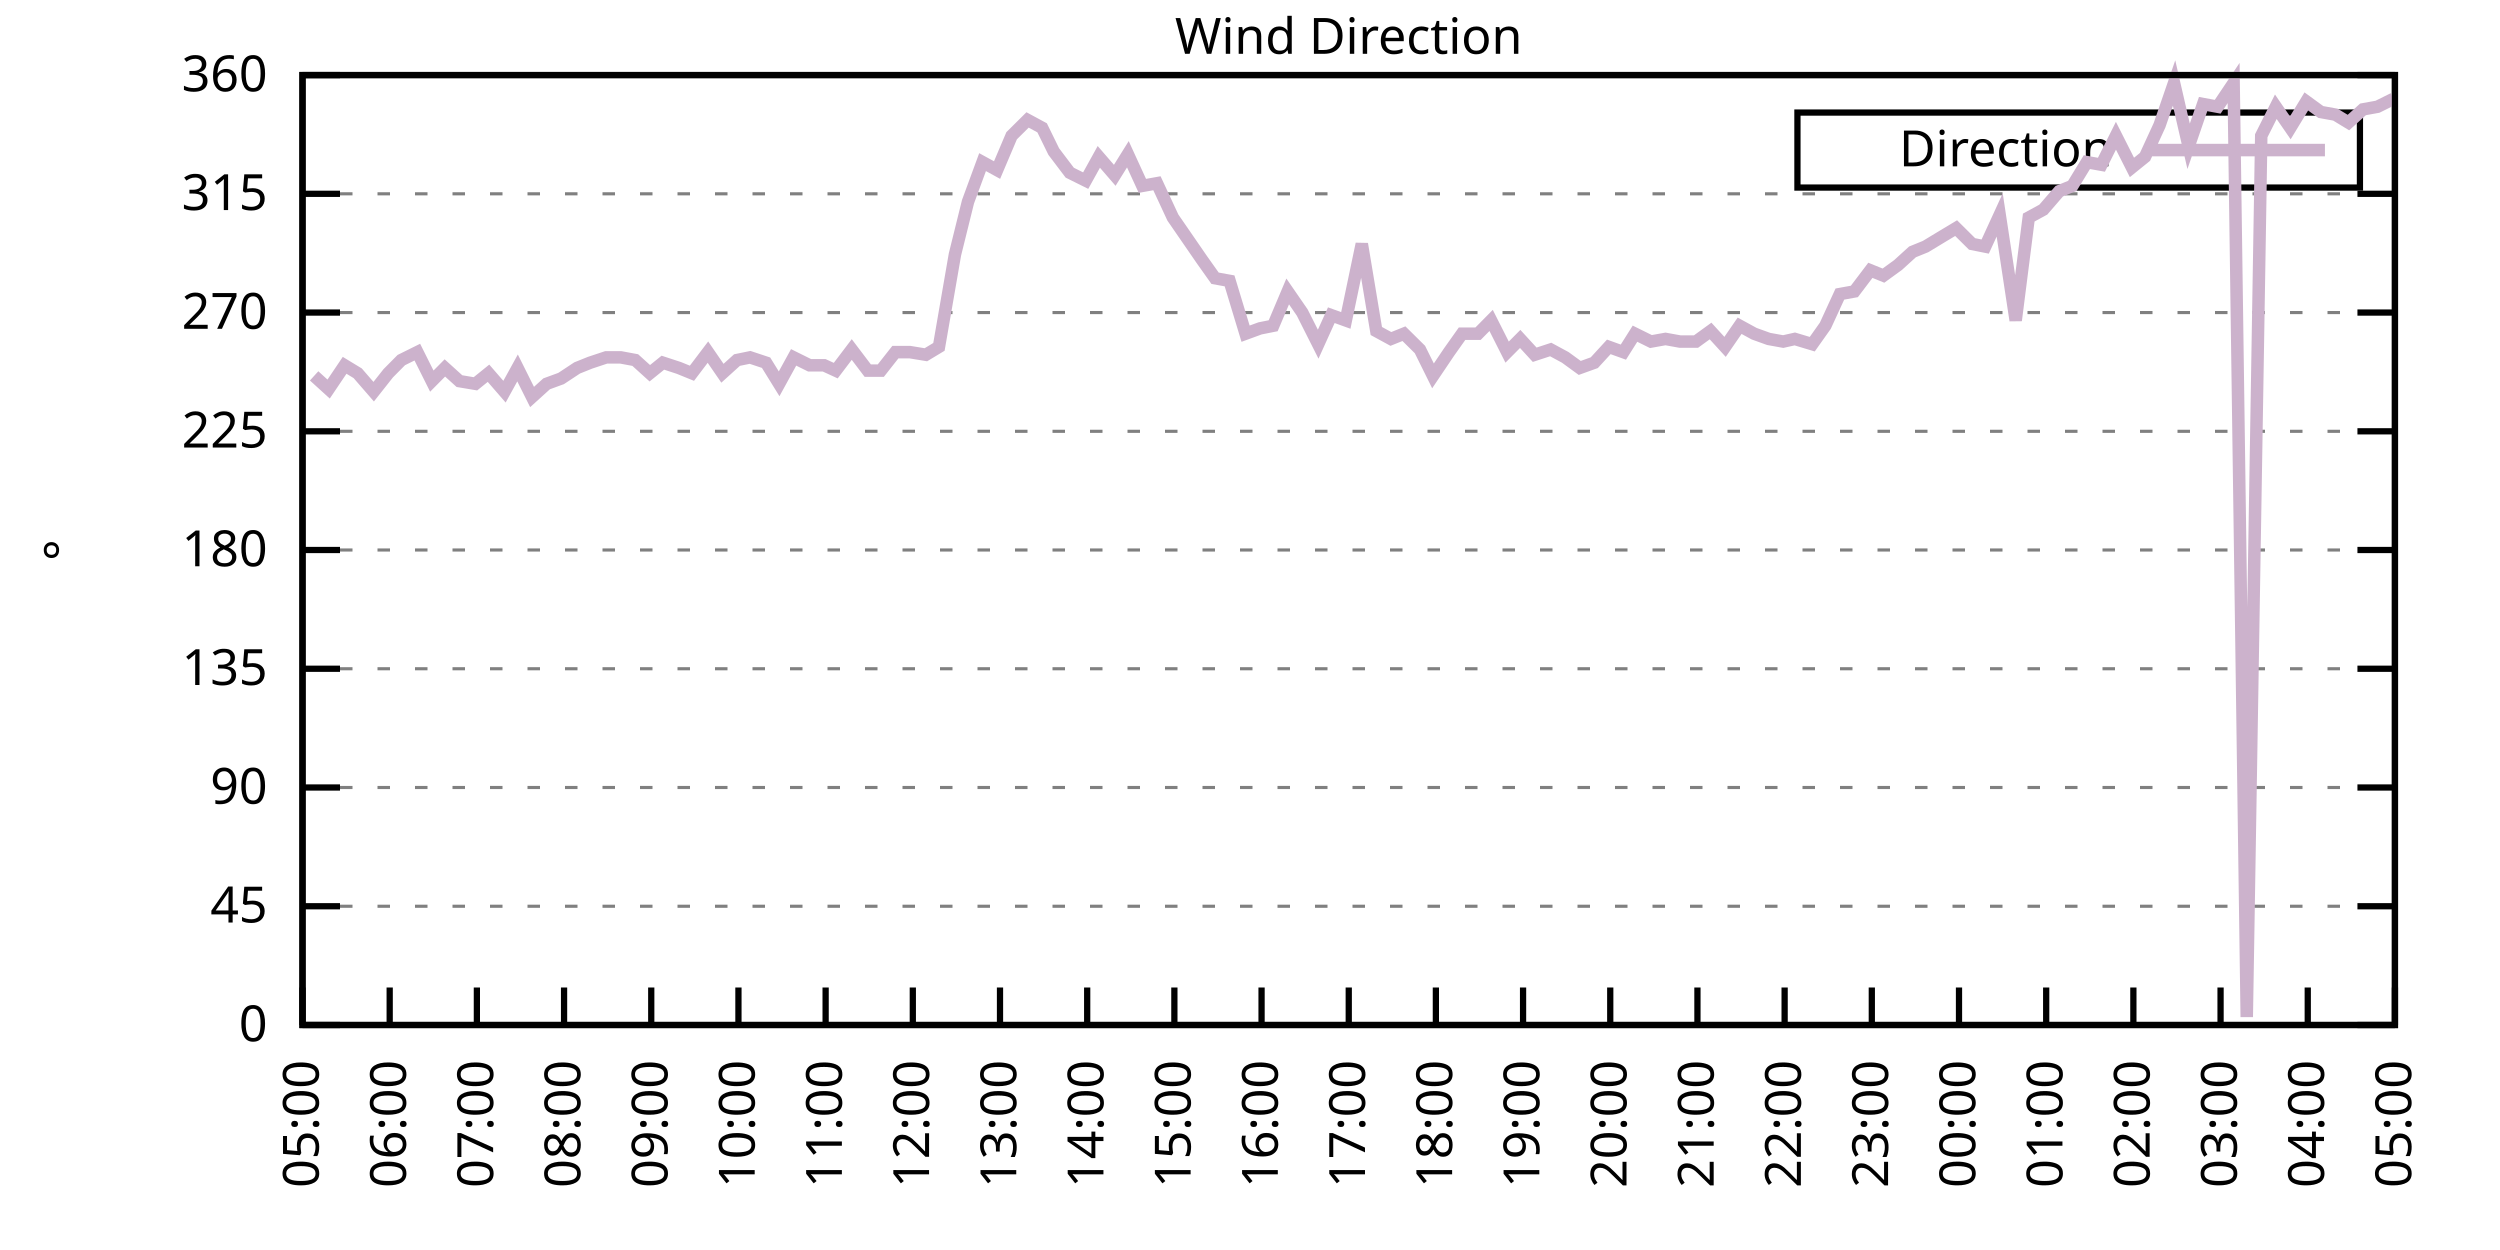
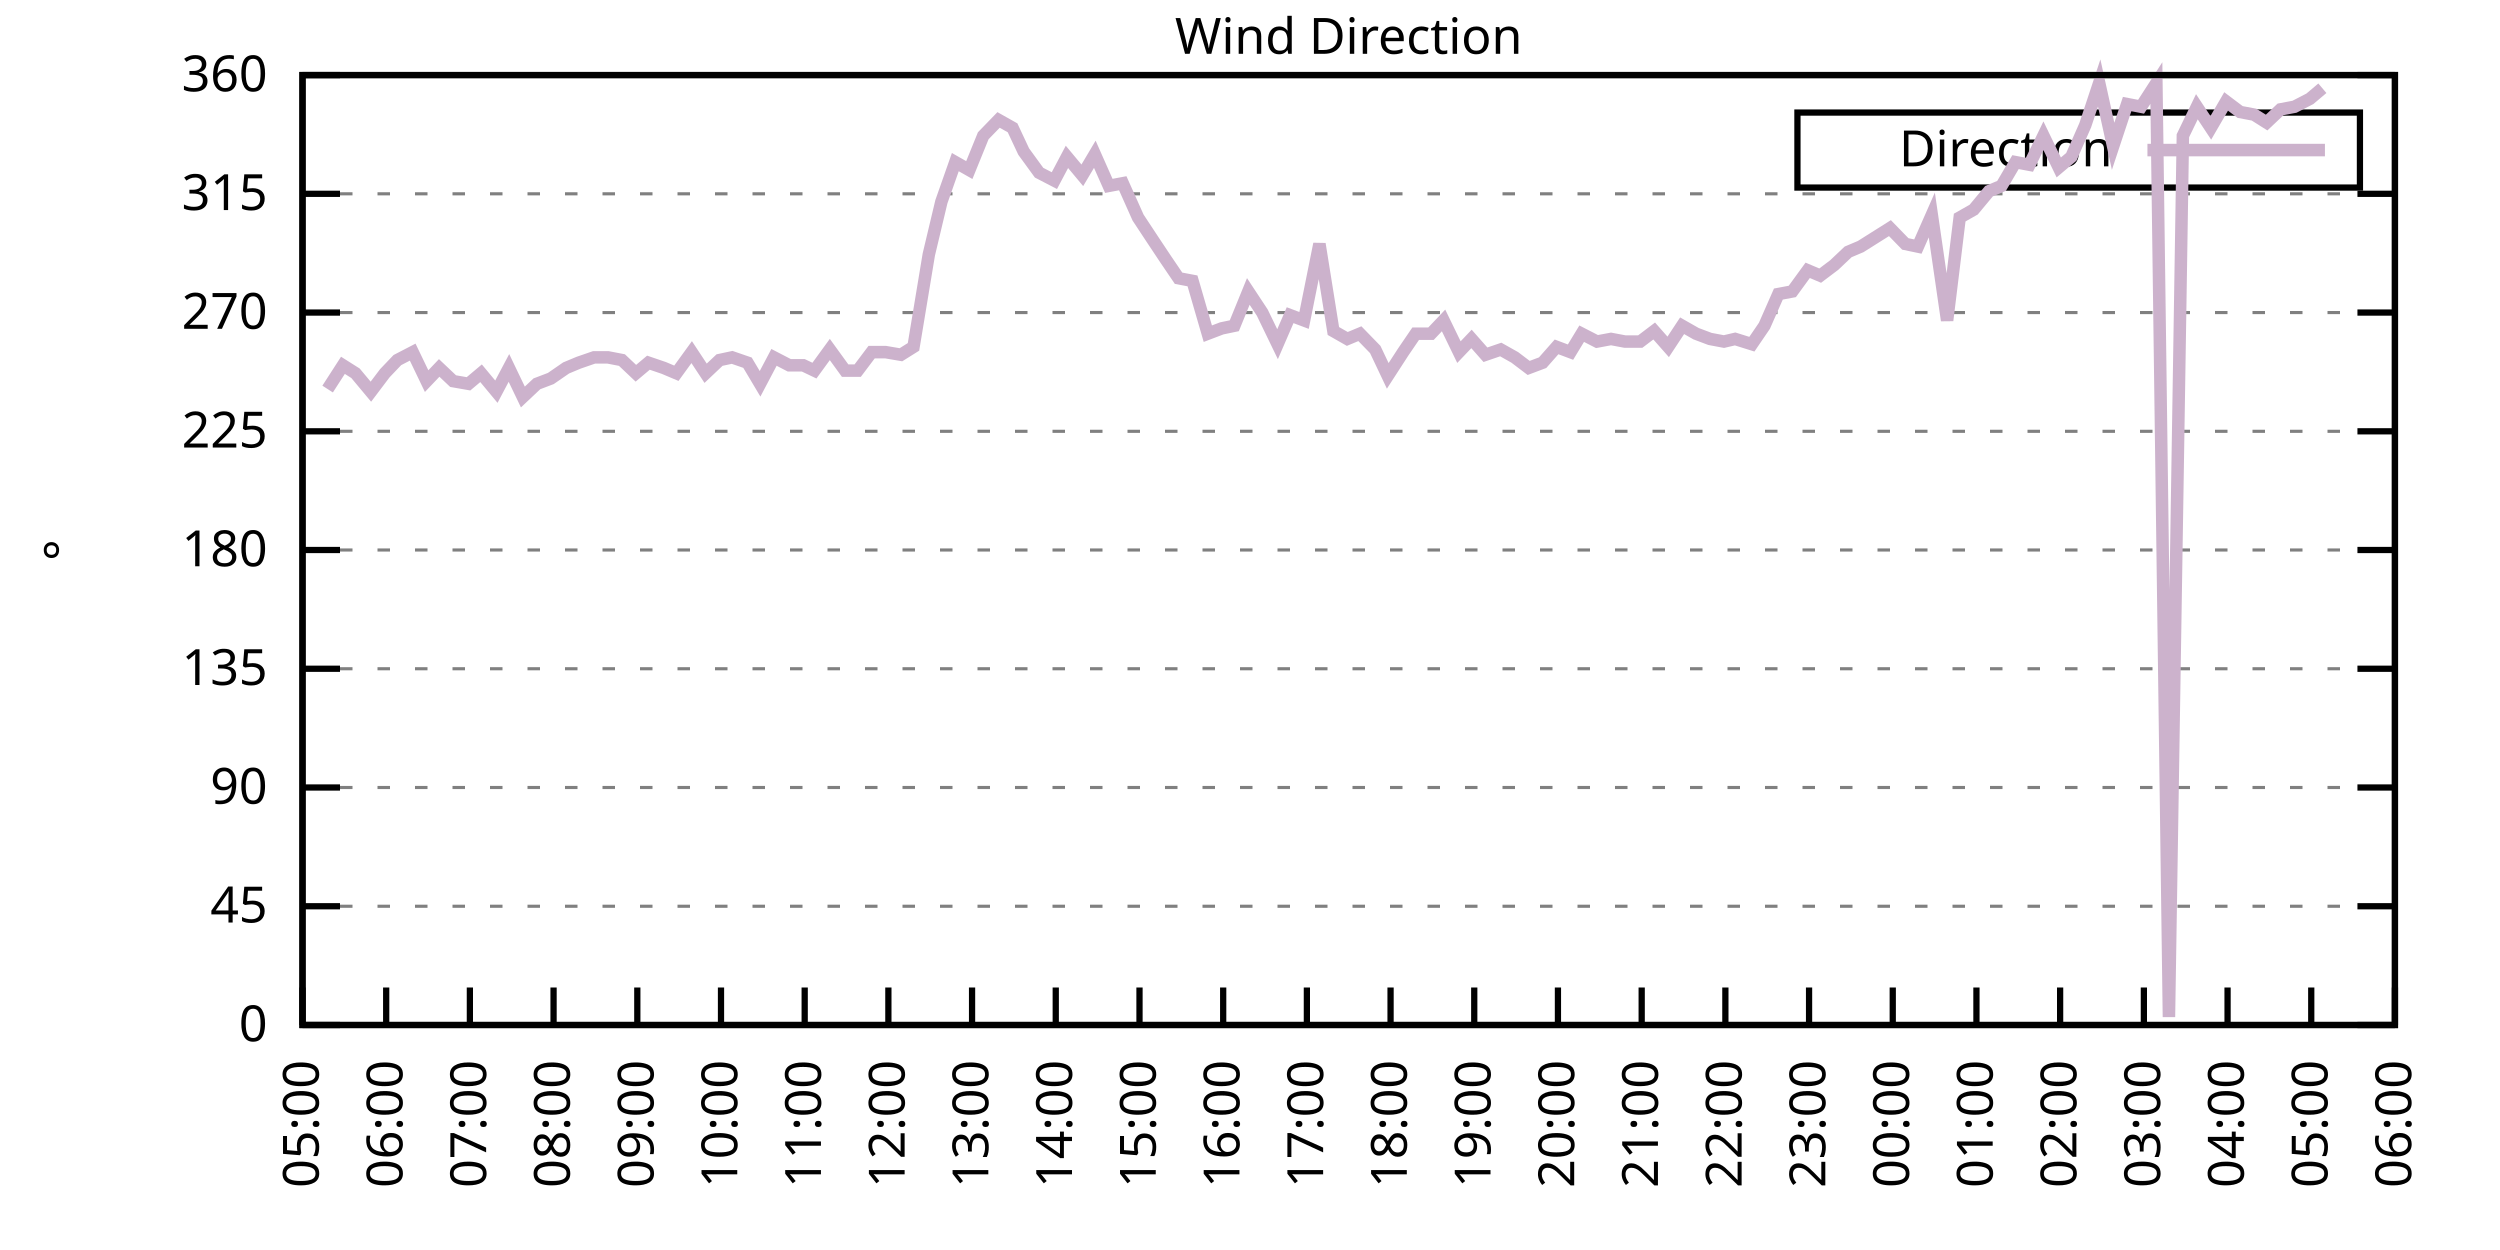
<svg xmlns="http://www.w3.org/2000/svg" xmlns:xlink="http://www.w3.org/1999/xlink" width="400" height="200" viewBox="0 0 400 200">
  <g id="gnuplot_canvas">
    <rect x="0" y="0" width="400" height="200" fill="none" />
    <defs>
      <circle id="gpDot" r="0.5" stroke-width="0.5" stroke="currentColor" />
      <path id="gpPt0" stroke-width="0.333" stroke="currentColor" d="M-1,0 h2 M0,-1 v2" />
      <path id="gpPt1" stroke-width="0.333" stroke="currentColor" d="M-1,-1 L1,1 M1,-1 L-1,1" />
      <path id="gpPt2" stroke-width="0.333" stroke="currentColor" d="M-1,0 L1,0 M0,-1 L0,1 M-1,-1 L1,1 M-1,1 L1,-1" />
      <rect id="gpPt3" stroke-width="0.333" stroke="currentColor" x="-1" y="-1" width="2" height="2" />
      <rect id="gpPt4" stroke-width="0.333" stroke="currentColor" fill="currentColor" x="-1" y="-1" width="2" height="2" />
      <circle id="gpPt5" stroke-width="0.333" stroke="currentColor" cx="0" cy="0" r="1" />
      <use xlink:href="#gpPt5" id="gpPt6" fill="currentColor" stroke="none" />
      <path id="gpPt7" stroke-width="0.333" stroke="currentColor" d="M0,-1.33 L-1.33,0.67 L1.33,0.67 z" />
      <use xlink:href="#gpPt7" id="gpPt8" fill="currentColor" stroke="none" />
      <use xlink:href="#gpPt7" id="gpPt9" stroke="currentColor" transform="rotate(180)" />
      <use xlink:href="#gpPt9" id="gpPt10" fill="currentColor" stroke="none" />
      <use xlink:href="#gpPt3" id="gpPt11" stroke="currentColor" transform="rotate(45)" />
      <use xlink:href="#gpPt11" id="gpPt12" fill="currentColor" stroke="none" />
      <path id="gpPt13" stroke-width="0.333" stroke="currentColor" d="M0,1.330 L1.265,0.411 L0.782,-1.067 L-0.782,-1.076 L-1.265,0.411 z" />
      <use xlink:href="#gpPt13" id="gpPt14" fill="currentColor" stroke="none" />
      <filter id="textbox" filterUnits="objectBoundingBox" x="0" y="0" height="1" width="1">
        <feFlood flood-color="white" flood-opacity="1" result="bgnd" />
        <feComposite in="SourceGraphic" in2="bgnd" operator="atop" />
      </filter>
      <filter id="greybox" filterUnits="objectBoundingBox" x="0" y="0" height="1" width="1">
        <feFlood flood-color="lightgrey" flood-opacity="1" result="grey" />
        <feComposite in="SourceGraphic" in2="grey" operator="atop" />
      </filter>
    </defs>
    <g fill="none" color="white" stroke="currentColor" stroke-width="1.00" stroke-linecap="butt" stroke-linejoin="miter">
</g>
    <g fill="none" color="black" stroke="currentColor" stroke-width="1.00" stroke-linecap="butt" stroke-linejoin="miter">
      <g stroke="none" shape-rendering="crispEdges">
        <polygon fill="rgb(255, 255, 255)" points="48.40,164.00 383.18,164.00 383.18,12.02 48.40,12.02 " />
      </g>
    </g>
    <g fill="none" color="black" stroke="currentColor" stroke-width="1.00" stroke-linecap="butt" stroke-linejoin="miter">
</g>
    <g fill="none" color="black" stroke="black" stroke-width="0.50" stroke-linecap="butt" stroke-linejoin="miter">
</g>
    <g fill="none" color="gray" stroke="currentColor" stroke-width="0.50" stroke-linecap="butt" stroke-linejoin="miter">
      <path stroke="gray" stroke-dasharray="2,4" class="gridline" d="M48.40,164.00 L383.19,164.00  " />
    </g>
    <g fill="none" color="gray" stroke="gray" stroke-width="1.00" stroke-linecap="butt" stroke-linejoin="miter">
</g>
    <g fill="none" color="black" stroke="currentColor" stroke-width="1.00" stroke-linecap="butt" stroke-linejoin="miter">
      <path stroke="black" d="M48.40,164.00 L54.40,164.00 M383.19,164.00 L377.19,164.00  " />
      <g transform="translate(42.80,166.60)" stroke="none" fill="black" font-family="Sans" font-size="8.00" text-anchor="end">
        <text>
          <tspan font-family="Sans"> 0</tspan>
        </text>
      </g>
    </g>
    <g fill="none" color="black" stroke="currentColor" stroke-width="1.00" stroke-linecap="butt" stroke-linejoin="miter">
</g>
    <g fill="none" color="black" stroke="black" stroke-width="0.50" stroke-linecap="butt" stroke-linejoin="miter">
</g>
    <g fill="none" color="gray" stroke="currentColor" stroke-width="0.50" stroke-linecap="butt" stroke-linejoin="miter">
      <path stroke="gray" stroke-dasharray="2,4" class="gridline" d="M48.40,145.00 L383.19,145.00  " />
    </g>
    <g fill="none" color="gray" stroke="gray" stroke-width="1.00" stroke-linecap="butt" stroke-linejoin="miter">
</g>
    <g fill="none" color="black" stroke="currentColor" stroke-width="1.00" stroke-linecap="butt" stroke-linejoin="miter">
      <path stroke="black" d="M48.40,145.00 L54.40,145.00 M383.19,145.00 L377.19,145.00  " />
      <g transform="translate(42.80,147.60)" stroke="none" fill="black" font-family="Sans" font-size="8.00" text-anchor="end">
        <text>
          <tspan font-family="Sans"> 45</tspan>
        </text>
      </g>
    </g>
    <g fill="none" color="black" stroke="currentColor" stroke-width="1.00" stroke-linecap="butt" stroke-linejoin="miter">
</g>
    <g fill="none" color="black" stroke="black" stroke-width="0.50" stroke-linecap="butt" stroke-linejoin="miter">
</g>
    <g fill="none" color="gray" stroke="currentColor" stroke-width="0.50" stroke-linecap="butt" stroke-linejoin="miter">
      <path stroke="gray" stroke-dasharray="2,4" class="gridline" d="M48.40,126.00 L383.19,126.00  " />
    </g>
    <g fill="none" color="gray" stroke="gray" stroke-width="1.00" stroke-linecap="butt" stroke-linejoin="miter">
</g>
    <g fill="none" color="black" stroke="currentColor" stroke-width="1.00" stroke-linecap="butt" stroke-linejoin="miter">
      <path stroke="black" d="M48.40,126.00 L54.40,126.00 M383.19,126.00 L377.19,126.00  " />
      <g transform="translate(42.80,128.60)" stroke="none" fill="black" font-family="Sans" font-size="8.00" text-anchor="end">
        <text>
          <tspan font-family="Sans"> 90</tspan>
        </text>
      </g>
    </g>
    <g fill="none" color="black" stroke="currentColor" stroke-width="1.00" stroke-linecap="butt" stroke-linejoin="miter">
</g>
    <g fill="none" color="black" stroke="black" stroke-width="0.50" stroke-linecap="butt" stroke-linejoin="miter">
</g>
    <g fill="none" color="gray" stroke="currentColor" stroke-width="0.50" stroke-linecap="butt" stroke-linejoin="miter">
      <path stroke="gray" stroke-dasharray="2,4" class="gridline" d="M48.40,107.00 L383.19,107.00  " />
    </g>
    <g fill="none" color="gray" stroke="gray" stroke-width="1.00" stroke-linecap="butt" stroke-linejoin="miter">
</g>
    <g fill="none" color="black" stroke="currentColor" stroke-width="1.00" stroke-linecap="butt" stroke-linejoin="miter">
      <path stroke="black" d="M48.40,107.00 L54.40,107.00 M383.19,107.00 L377.19,107.00  " />
      <g transform="translate(42.80,109.60)" stroke="none" fill="black" font-family="Sans" font-size="8.00" text-anchor="end">
        <text>
          <tspan font-family="Sans"> 135</tspan>
        </text>
      </g>
    </g>
    <g fill="none" color="black" stroke="currentColor" stroke-width="1.00" stroke-linecap="butt" stroke-linejoin="miter">
</g>
    <g fill="none" color="black" stroke="black" stroke-width="0.50" stroke-linecap="butt" stroke-linejoin="miter">
</g>
    <g fill="none" color="gray" stroke="currentColor" stroke-width="0.50" stroke-linecap="butt" stroke-linejoin="miter">
      <path stroke="gray" stroke-dasharray="2,4" class="gridline" d="M48.40,88.00 L383.19,88.00  " />
    </g>
    <g fill="none" color="gray" stroke="gray" stroke-width="1.00" stroke-linecap="butt" stroke-linejoin="miter">
</g>
    <g fill="none" color="black" stroke="currentColor" stroke-width="1.00" stroke-linecap="butt" stroke-linejoin="miter">
      <path stroke="black" d="M48.40,88.00 L54.40,88.00 M383.19,88.00 L377.19,88.00  " />
      <g transform="translate(42.80,90.60)" stroke="none" fill="black" font-family="Sans" font-size="8.00" text-anchor="end">
        <text>
          <tspan font-family="Sans"> 180</tspan>
        </text>
      </g>
    </g>
    <g fill="none" color="black" stroke="currentColor" stroke-width="1.00" stroke-linecap="butt" stroke-linejoin="miter">
</g>
    <g fill="none" color="black" stroke="black" stroke-width="0.50" stroke-linecap="butt" stroke-linejoin="miter">
</g>
    <g fill="none" color="gray" stroke="currentColor" stroke-width="0.50" stroke-linecap="butt" stroke-linejoin="miter">
      <path stroke="gray" stroke-dasharray="2,4" class="gridline" d="M48.40,69.01 L383.19,69.01  " />
    </g>
    <g fill="none" color="gray" stroke="gray" stroke-width="1.00" stroke-linecap="butt" stroke-linejoin="miter">
</g>
    <g fill="none" color="black" stroke="currentColor" stroke-width="1.00" stroke-linecap="butt" stroke-linejoin="miter">
      <path stroke="black" d="M48.40,69.01 L54.40,69.01 M383.19,69.01 L377.19,69.01  " />
      <g transform="translate(42.80,71.61)" stroke="none" fill="black" font-family="Sans" font-size="8.00" text-anchor="end">
        <text>
          <tspan font-family="Sans"> 225</tspan>
        </text>
      </g>
    </g>
    <g fill="none" color="black" stroke="currentColor" stroke-width="1.00" stroke-linecap="butt" stroke-linejoin="miter">
</g>
    <g fill="none" color="black" stroke="black" stroke-width="0.50" stroke-linecap="butt" stroke-linejoin="miter">
</g>
    <g fill="none" color="gray" stroke="currentColor" stroke-width="0.50" stroke-linecap="butt" stroke-linejoin="miter">
      <path stroke="gray" stroke-dasharray="2,4" class="gridline" d="M48.40,50.01 L383.19,50.01  " />
    </g>
    <g fill="none" color="gray" stroke="gray" stroke-width="1.00" stroke-linecap="butt" stroke-linejoin="miter">
</g>
    <g fill="none" color="black" stroke="currentColor" stroke-width="1.00" stroke-linecap="butt" stroke-linejoin="miter">
      <path stroke="black" d="M48.40,50.01 L54.40,50.01 M383.19,50.01 L377.19,50.01  " />
      <g transform="translate(42.80,52.61)" stroke="none" fill="black" font-family="Sans" font-size="8.00" text-anchor="end">
        <text>
          <tspan font-family="Sans"> 270</tspan>
        </text>
      </g>
    </g>
    <g fill="none" color="black" stroke="currentColor" stroke-width="1.00" stroke-linecap="butt" stroke-linejoin="miter">
</g>
    <g fill="none" color="black" stroke="black" stroke-width="0.50" stroke-linecap="butt" stroke-linejoin="miter">
</g>
    <g fill="none" color="gray" stroke="currentColor" stroke-width="0.50" stroke-linecap="butt" stroke-linejoin="miter">
      <path stroke="gray" stroke-dasharray="2,4" class="gridline" d="M48.40,31.01 L383.19,31.01  " />
    </g>
    <g fill="none" color="gray" stroke="gray" stroke-width="1.00" stroke-linecap="butt" stroke-linejoin="miter">
</g>
    <g fill="none" color="black" stroke="currentColor" stroke-width="1.00" stroke-linecap="butt" stroke-linejoin="miter">
      <path stroke="black" d="M48.40,31.01 L54.40,31.01 M383.19,31.01 L377.19,31.01  " />
      <g transform="translate(42.80,33.61)" stroke="none" fill="black" font-family="Sans" font-size="8.00" text-anchor="end">
        <text>
          <tspan font-family="Sans"> 315</tspan>
        </text>
      </g>
    </g>
    <g fill="none" color="black" stroke="currentColor" stroke-width="1.00" stroke-linecap="butt" stroke-linejoin="miter">
</g>
    <g fill="none" color="black" stroke="black" stroke-width="0.50" stroke-linecap="butt" stroke-linejoin="miter">
</g>
    <g fill="none" color="gray" stroke="currentColor" stroke-width="0.50" stroke-linecap="butt" stroke-linejoin="miter">
      <path stroke="gray" stroke-dasharray="2,4" class="gridline" d="M48.40,12.01 L383.19,12.01  " />
    </g>
    <g fill="none" color="gray" stroke="gray" stroke-width="1.00" stroke-linecap="butt" stroke-linejoin="miter">
</g>
    <g fill="none" color="black" stroke="currentColor" stroke-width="1.00" stroke-linecap="butt" stroke-linejoin="miter">
      <path stroke="black" d="M48.40,12.01 L54.40,12.01 M383.19,12.01 L377.19,12.01  " />
      <g transform="translate(42.80,14.61)" stroke="none" fill="black" font-family="Sans" font-size="8.00" text-anchor="end">
        <text>
          <tspan font-family="Sans"> 360</tspan>
        </text>
      </g>
    </g>
    <g fill="none" color="black" stroke="currentColor" stroke-width="1.00" stroke-linecap="butt" stroke-linejoin="miter">
      <path stroke="black" d="M48.40,164.00 L48.40,158.00  " />
      <g transform="translate(51.00,169.60) rotate(270.00)" stroke="none" fill="black" font-family="Sans" font-size="8.00" text-anchor="end">
        <text>
          <tspan font-family="Sans">05:00</tspan>
        </text>
      </g>
    </g>
    <g fill="none" color="black" stroke="currentColor" stroke-width="1.00" stroke-linecap="butt" stroke-linejoin="miter">
-       <path stroke="black" d="M62.35,164.00 L62.35,158.00  " />
-       <g transform="translate(64.95,169.60) rotate(270.00)" stroke="none" fill="black" font-family="Sans" font-size="8.00" text-anchor="end">
+       <path stroke="black" d="M61.79,164.00 L61.79,158.00  " />
+       <g transform="translate(64.39,169.60) rotate(270.00)" stroke="none" fill="black" font-family="Sans" font-size="8.00" text-anchor="end">
        <text>
          <tspan font-family="Sans">06:00</tspan>
        </text>
      </g>
    </g>
    <g fill="none" color="black" stroke="currentColor" stroke-width="1.00" stroke-linecap="butt" stroke-linejoin="miter">
-       <path stroke="black" d="M76.30,164.00 L76.30,158.00  " />
-       <g transform="translate(78.90,169.60) rotate(270.00)" stroke="none" fill="black" font-family="Sans" font-size="8.00" text-anchor="end">
+       <path stroke="black" d="M75.18,164.00 L75.18,158.00  " />
+       <g transform="translate(77.78,169.60) rotate(270.00)" stroke="none" fill="black" font-family="Sans" font-size="8.00" text-anchor="end">
        <text>
          <tspan font-family="Sans">07:00</tspan>
        </text>
      </g>
    </g>
    <g fill="none" color="black" stroke="currentColor" stroke-width="1.00" stroke-linecap="butt" stroke-linejoin="miter">
-       <path stroke="black" d="M90.25,164.00 L90.25,158.00  " />
-       <g transform="translate(92.85,169.60) rotate(270.00)" stroke="none" fill="black" font-family="Sans" font-size="8.00" text-anchor="end">
+       <path stroke="black" d="M88.57,164.00 L88.57,158.00  " />
+       <g transform="translate(91.17,169.60) rotate(270.00)" stroke="none" fill="black" font-family="Sans" font-size="8.00" text-anchor="end">
        <text>
          <tspan font-family="Sans">08:00</tspan>
        </text>
      </g>
    </g>
    <g fill="none" color="black" stroke="currentColor" stroke-width="1.00" stroke-linecap="butt" stroke-linejoin="miter">
-       <path stroke="black" d="M104.20,164.00 L104.20,158.00  " />
-       <g transform="translate(106.80,169.60) rotate(270.00)" stroke="none" fill="black" font-family="Sans" font-size="8.00" text-anchor="end">
+       <path stroke="black" d="M101.97,164.00 L101.97,158.00  " />
+       <g transform="translate(104.57,169.60) rotate(270.00)" stroke="none" fill="black" font-family="Sans" font-size="8.00" text-anchor="end">
        <text>
          <tspan font-family="Sans">09:00</tspan>
        </text>
      </g>
    </g>
    <g fill="none" color="black" stroke="currentColor" stroke-width="1.00" stroke-linecap="butt" stroke-linejoin="miter">
-       <path stroke="black" d="M118.15,164.00 L118.15,158.00  " />
-       <g transform="translate(120.75,169.60) rotate(270.00)" stroke="none" fill="black" font-family="Sans" font-size="8.00" text-anchor="end">
+       <path stroke="black" d="M115.36,164.00 L115.36,158.00  " />
+       <g transform="translate(117.96,169.60) rotate(270.00)" stroke="none" fill="black" font-family="Sans" font-size="8.00" text-anchor="end">
        <text>
          <tspan font-family="Sans">10:00</tspan>
        </text>
      </g>
    </g>
    <g fill="none" color="black" stroke="currentColor" stroke-width="1.00" stroke-linecap="butt" stroke-linejoin="miter">
-       <path stroke="black" d="M132.10,164.00 L132.10,158.00  " />
-       <g transform="translate(134.70,169.60) rotate(270.00)" stroke="none" fill="black" font-family="Sans" font-size="8.00" text-anchor="end">
+       <path stroke="black" d="M128.75,164.00 L128.75,158.00  " />
+       <g transform="translate(131.35,169.60) rotate(270.00)" stroke="none" fill="black" font-family="Sans" font-size="8.00" text-anchor="end">
        <text>
          <tspan font-family="Sans">11:00</tspan>
        </text>
      </g>
    </g>
    <g fill="none" color="black" stroke="currentColor" stroke-width="1.00" stroke-linecap="butt" stroke-linejoin="miter">
-       <path stroke="black" d="M146.05,164.00 L146.05,158.00  " />
-       <g transform="translate(148.65,169.60) rotate(270.00)" stroke="none" fill="black" font-family="Sans" font-size="8.00" text-anchor="end">
+       <path stroke="black" d="M142.14,164.00 L142.14,158.00  " />
+       <g transform="translate(144.74,169.60) rotate(270.00)" stroke="none" fill="black" font-family="Sans" font-size="8.00" text-anchor="end">
        <text>
          <tspan font-family="Sans">12:00</tspan>
        </text>
      </g>
    </g>
    <g fill="none" color="black" stroke="currentColor" stroke-width="1.00" stroke-linecap="butt" stroke-linejoin="miter">
-       <path stroke="black" d="M160.00,164.00 L160.00,158.00  " />
-       <g transform="translate(162.60,169.60) rotate(270.00)" stroke="none" fill="black" font-family="Sans" font-size="8.00" text-anchor="end">
+       <path stroke="black" d="M155.53,164.00 L155.53,158.00  " />
+       <g transform="translate(158.13,169.60) rotate(270.00)" stroke="none" fill="black" font-family="Sans" font-size="8.00" text-anchor="end">
        <text>
          <tspan font-family="Sans">13:00</tspan>
        </text>
      </g>
    </g>
    <g fill="none" color="black" stroke="currentColor" stroke-width="1.00" stroke-linecap="butt" stroke-linejoin="miter">
-       <path stroke="black" d="M173.95,164.00 L173.95,158.00  " />
-       <g transform="translate(176.55,169.60) rotate(270.00)" stroke="none" fill="black" font-family="Sans" font-size="8.00" text-anchor="end">
+       <path stroke="black" d="M168.92,164.00 L168.92,158.00  " />
+       <g transform="translate(171.52,169.60) rotate(270.00)" stroke="none" fill="black" font-family="Sans" font-size="8.00" text-anchor="end">
        <text>
          <tspan font-family="Sans">14:00</tspan>
        </text>
      </g>
    </g>
    <g fill="none" color="black" stroke="currentColor" stroke-width="1.00" stroke-linecap="butt" stroke-linejoin="miter">
-       <path stroke="black" d="M187.90,164.00 L187.90,158.00  " />
-       <g transform="translate(190.50,169.60) rotate(270.00)" stroke="none" fill="black" font-family="Sans" font-size="8.00" text-anchor="end">
+       <path stroke="black" d="M182.32,164.00 L182.32,158.00  " />
+       <g transform="translate(184.92,169.60) rotate(270.00)" stroke="none" fill="black" font-family="Sans" font-size="8.00" text-anchor="end">
        <text>
          <tspan font-family="Sans">15:00</tspan>
        </text>
      </g>
    </g>
    <g fill="none" color="black" stroke="currentColor" stroke-width="1.00" stroke-linecap="butt" stroke-linejoin="miter">
-       <path stroke="black" d="M201.85,164.00 L201.85,158.00  " />
-       <g transform="translate(204.45,169.60) rotate(270.00)" stroke="none" fill="black" font-family="Sans" font-size="8.00" text-anchor="end">
+       <path stroke="black" d="M195.71,164.00 L195.71,158.00  " />
+       <g transform="translate(198.31,169.60) rotate(270.00)" stroke="none" fill="black" font-family="Sans" font-size="8.00" text-anchor="end">
        <text>
          <tspan font-family="Sans">16:00</tspan>
        </text>
      </g>
    </g>
    <g fill="none" color="black" stroke="currentColor" stroke-width="1.00" stroke-linecap="butt" stroke-linejoin="miter">
-       <path stroke="black" d="M215.80,164.00 L215.80,158.00  " />
-       <g transform="translate(218.40,169.60) rotate(270.00)" stroke="none" fill="black" font-family="Sans" font-size="8.00" text-anchor="end">
+       <path stroke="black" d="M209.10,164.00 L209.10,158.00  " />
+       <g transform="translate(211.70,169.60) rotate(270.00)" stroke="none" fill="black" font-family="Sans" font-size="8.00" text-anchor="end">
        <text>
          <tspan font-family="Sans">17:00</tspan>
        </text>
      </g>
    </g>
    <g fill="none" color="black" stroke="currentColor" stroke-width="1.00" stroke-linecap="butt" stroke-linejoin="miter">
-       <path stroke="black" d="M229.74,164.00 L229.74,158.00  " />
-       <g transform="translate(232.34,169.60) rotate(270.00)" stroke="none" fill="black" font-family="Sans" font-size="8.00" text-anchor="end">
+       <path stroke="black" d="M222.49,164.00 L222.49,158.00  " />
+       <g transform="translate(225.09,169.60) rotate(270.00)" stroke="none" fill="black" font-family="Sans" font-size="8.00" text-anchor="end">
        <text>
          <tspan font-family="Sans">18:00</tspan>
        </text>
      </g>
    </g>
    <g fill="none" color="black" stroke="currentColor" stroke-width="1.00" stroke-linecap="butt" stroke-linejoin="miter">
-       <path stroke="black" d="M243.69,164.00 L243.69,158.00  " />
-       <g transform="translate(246.29,169.60) rotate(270.00)" stroke="none" fill="black" font-family="Sans" font-size="8.00" text-anchor="end">
+       <path stroke="black" d="M235.88,164.00 L235.88,158.00  " />
+       <g transform="translate(238.48,169.60) rotate(270.00)" stroke="none" fill="black" font-family="Sans" font-size="8.00" text-anchor="end">
        <text>
          <tspan font-family="Sans">19:00</tspan>
        </text>
      </g>
    </g>
    <g fill="none" color="black" stroke="currentColor" stroke-width="1.00" stroke-linecap="butt" stroke-linejoin="miter">
-       <path stroke="black" d="M257.64,164.00 L257.64,158.00  " />
-       <g transform="translate(260.24,169.60) rotate(270.00)" stroke="none" fill="black" font-family="Sans" font-size="8.00" text-anchor="end">
+       <path stroke="black" d="M249.27,164.00 L249.27,158.00  " />
+       <g transform="translate(251.87,169.60) rotate(270.00)" stroke="none" fill="black" font-family="Sans" font-size="8.00" text-anchor="end">
        <text>
          <tspan font-family="Sans">20:00</tspan>
        </text>
      </g>
    </g>
    <g fill="none" color="black" stroke="currentColor" stroke-width="1.00" stroke-linecap="butt" stroke-linejoin="miter">
-       <path stroke="black" d="M271.59,164.00 L271.59,158.00  " />
-       <g transform="translate(274.19,169.60) rotate(270.00)" stroke="none" fill="black" font-family="Sans" font-size="8.00" text-anchor="end">
+       <path stroke="black" d="M262.67,164.00 L262.67,158.00  " />
+       <g transform="translate(265.27,169.60) rotate(270.00)" stroke="none" fill="black" font-family="Sans" font-size="8.00" text-anchor="end">
        <text>
          <tspan font-family="Sans">21:00</tspan>
        </text>
      </g>
    </g>
    <g fill="none" color="black" stroke="currentColor" stroke-width="1.00" stroke-linecap="butt" stroke-linejoin="miter">
-       <path stroke="black" d="M285.54,164.00 L285.54,158.00  " />
-       <g transform="translate(288.14,169.60) rotate(270.00)" stroke="none" fill="black" font-family="Sans" font-size="8.00" text-anchor="end">
+       <path stroke="black" d="M276.06,164.00 L276.06,158.00  " />
+       <g transform="translate(278.66,169.60) rotate(270.00)" stroke="none" fill="black" font-family="Sans" font-size="8.00" text-anchor="end">
        <text>
          <tspan font-family="Sans">22:00</tspan>
        </text>
      </g>
    </g>
    <g fill="none" color="black" stroke="currentColor" stroke-width="1.00" stroke-linecap="butt" stroke-linejoin="miter">
-       <path stroke="black" d="M299.49,164.00 L299.49,158.00  " />
-       <g transform="translate(302.09,169.60) rotate(270.00)" stroke="none" fill="black" font-family="Sans" font-size="8.00" text-anchor="end">
+       <path stroke="black" d="M289.45,164.00 L289.45,158.00  " />
+       <g transform="translate(292.05,169.60) rotate(270.00)" stroke="none" fill="black" font-family="Sans" font-size="8.00" text-anchor="end">
        <text>
          <tspan font-family="Sans">23:00</tspan>
        </text>
      </g>
    </g>
    <g fill="none" color="black" stroke="currentColor" stroke-width="1.00" stroke-linecap="butt" stroke-linejoin="miter">
-       <path stroke="black" d="M313.44,164.00 L313.44,158.00  " />
-       <g transform="translate(316.04,169.60) rotate(270.00)" stroke="none" fill="black" font-family="Sans" font-size="8.00" text-anchor="end">
+       <path stroke="black" d="M302.84,164.00 L302.84,158.00  " />
+       <g transform="translate(305.44,169.60) rotate(270.00)" stroke="none" fill="black" font-family="Sans" font-size="8.00" text-anchor="end">
        <text>
          <tspan font-family="Sans">00:00</tspan>
        </text>
      </g>
    </g>
    <g fill="none" color="black" stroke="currentColor" stroke-width="1.00" stroke-linecap="butt" stroke-linejoin="miter">
-       <path stroke="black" d="M327.39,164.00 L327.39,158.00  " />
-       <g transform="translate(329.99,169.60) rotate(270.00)" stroke="none" fill="black" font-family="Sans" font-size="8.00" text-anchor="end">
+       <path stroke="black" d="M316.23,164.00 L316.23,158.00  " />
+       <g transform="translate(318.83,169.60) rotate(270.00)" stroke="none" fill="black" font-family="Sans" font-size="8.00" text-anchor="end">
        <text>
          <tspan font-family="Sans">01:00</tspan>
        </text>
      </g>
    </g>
    <g fill="none" color="black" stroke="currentColor" stroke-width="1.00" stroke-linecap="butt" stroke-linejoin="miter">
-       <path stroke="black" d="M341.34,164.00 L341.34,158.00  " />
-       <g transform="translate(343.94,169.60) rotate(270.00)" stroke="none" fill="black" font-family="Sans" font-size="8.00" text-anchor="end">
+       <path stroke="black" d="M329.62,164.00 L329.62,158.00  " />
+       <g transform="translate(332.22,169.60) rotate(270.00)" stroke="none" fill="black" font-family="Sans" font-size="8.00" text-anchor="end">
        <text>
          <tspan font-family="Sans">02:00</tspan>
        </text>
      </g>
    </g>
    <g fill="none" color="black" stroke="currentColor" stroke-width="1.00" stroke-linecap="butt" stroke-linejoin="miter">
-       <path stroke="black" d="M355.29,164.00 L355.29,158.00  " />
-       <g transform="translate(357.89,169.60) rotate(270.00)" stroke="none" fill="black" font-family="Sans" font-size="8.00" text-anchor="end">
+       <path stroke="black" d="M343.02,164.00 L343.02,158.00  " />
+       <g transform="translate(345.62,169.60) rotate(270.00)" stroke="none" fill="black" font-family="Sans" font-size="8.00" text-anchor="end">
        <text>
          <tspan font-family="Sans">03:00</tspan>
        </text>
      </g>
    </g>
    <g fill="none" color="black" stroke="currentColor" stroke-width="1.00" stroke-linecap="butt" stroke-linejoin="miter">
-       <path stroke="black" d="M369.24,164.00 L369.24,158.00  " />
-       <g transform="translate(371.84,169.60) rotate(270.00)" stroke="none" fill="black" font-family="Sans" font-size="8.00" text-anchor="end">
+       <path stroke="black" d="M356.41,164.00 L356.41,158.00  " />
+       <g transform="translate(359.01,169.60) rotate(270.00)" stroke="none" fill="black" font-family="Sans" font-size="8.00" text-anchor="end">
        <text>
          <tspan font-family="Sans">04:00</tspan>
+         </text>
+       </g>
+     </g>
+     <g fill="none" color="black" stroke="currentColor" stroke-width="1.00" stroke-linecap="butt" stroke-linejoin="miter">
+       <path stroke="black" d="M369.80,164.00 L369.80,158.00  " />
+       <g transform="translate(372.40,169.60) rotate(270.00)" stroke="none" fill="black" font-family="Sans" font-size="8.00" text-anchor="end">
+         <text>
+           <tspan font-family="Sans">05:00</tspan>
        </text>
      </g>
    </g>
    <g fill="none" color="black" stroke="currentColor" stroke-width="1.00" stroke-linecap="butt" stroke-linejoin="miter">
      <path stroke="black" d="M383.19,164.00 L383.19,158.00  " />
      <g transform="translate(385.79,169.60) rotate(270.00)" stroke="none" fill="black" font-family="Sans" font-size="8.00" text-anchor="end">
        <text>
-           <tspan font-family="Sans">05:00</tspan>
+           <tspan font-family="Sans">06:00</tspan>
        </text>
      </g>
    </g>
    <g fill="none" color="black" stroke="currentColor" stroke-width="1.00" stroke-linecap="butt" stroke-linejoin="miter">
</g>
    <g fill="none" color="black" stroke="currentColor" stroke-width="1.00" stroke-linecap="butt" stroke-linejoin="miter">
      <path stroke="black" d="M48.40,12.01 L48.40,164.00 L383.19,164.00 L383.19,12.01 L48.40,12.01 Z  " />
    </g>
    <g fill="none" color="black" stroke="currentColor" stroke-width="1.00" stroke-linecap="butt" stroke-linejoin="miter">
</g>
    <g fill="none" color="black" stroke="currentColor" stroke-width="1.00" stroke-linecap="butt" stroke-linejoin="miter">
      <path stroke="black" d="M287.59,30.01 L287.59,18.01 L377.59,18.01 L377.59,30.01 L287.59,30.01 Z  " />
    </g>
    <g id="Wind_direction_plot_1">
      <g fill="none" color="white" stroke="black" stroke-width="2.00" stroke-linecap="butt" stroke-linejoin="miter">
</g>
      <g fill="none" color="black" stroke="currentColor" stroke-width="2.00" stroke-linecap="butt" stroke-linejoin="miter">
        <g transform="translate(337.99,26.61)" stroke="none" fill="black" font-family="Sans" font-size="8.00" text-anchor="end">
          <text>
            <tspan font-family="Sans">Direction</tspan>
          </text>
        </g>
      </g>
      <g fill="none" color="black" stroke="currentColor" stroke-width="2.00" stroke-linecap="butt" stroke-linejoin="miter">
-         <path stroke="rgb(204, 178, 204)" d="M343.59,24.01 L371.99,24.01 M50.26,60.14 L52.58,62.25 L55.14,58.45 L57.23,59.72 L59.79,62.67 L62.12,59.72   L64.21,57.61 L66.77,56.34 L69.09,60.98 L71.18,58.87 L73.51,60.98 L76.07,61.41 L78.16,59.72 L80.72,62.67   L82.81,58.87 L85.13,63.52 L87.46,61.41 L89.78,60.56 L92.34,58.87 L94.43,58.03 L96.99,57.18 L99.32,57.18   L101.64,57.61 L103.97,59.72 L106.06,58.03 L108.62,58.87 L110.71,59.72 L113.27,56.34 L115.59,59.72 L117.92,57.61   L120.01,57.18 L122.57,58.03 L124.66,61.41 L126.98,57.18 L129.54,58.45 L131.87,58.45 L133.72,59.30 L136.28,55.92   L138.84,59.30 L140.93,59.30 L143.26,56.34 L145.58,56.34 L148.14,56.76 L150.23,55.50 L152.79,40.72 L154.88,32.28   L157.21,25.94 L159.53,27.21 L161.86,21.72 L164.41,19.19 L166.74,20.45 L168.60,24.25 L171.16,27.63 L173.71,28.90   L175.81,25.10 L178.36,28.05 L180.46,24.68 L182.78,29.74 L185.11,29.32 L187.66,34.81 L189.99,38.19 L192.31,41.56   L194.41,44.52 L196.73,44.94 L199.29,53.39 L201.61,52.54 L203.71,52.12 L206.03,46.63 L208.36,50.01 L210.91,55.07   L213.01,50.43 L215.33,51.27 L217.89,39.03 L220.21,52.96 L222.54,54.23 L224.63,53.39 L227.19,55.92 L229.28,60.14   L231.84,56.34 L233.93,53.39 L236.49,53.39 L238.58,51.27 L241.14,56.34 L243.23,54.23 L245.55,56.76 L248.11,55.92   L250.44,57.18 L252.76,58.87 L255.09,58.03 L257.41,55.50 L259.74,56.34 L261.60,53.39 L264.15,54.65 L266.48,54.23   L268.80,54.65 L271.36,54.65 L273.69,52.96 L276.01,55.50 L278.34,52.12 L280.66,53.39 L282.99,54.23 L285.31,54.65   L287.17,54.23 L289.96,55.07 L292.05,52.12 L294.38,47.05 L296.70,46.63 L299.26,43.25 L301.35,44.10 L303.68,42.41   L306.00,40.30 L308.09,39.45 L310.88,37.76 L312.98,36.50 L315.53,39.03 L317.63,39.45 L319.95,34.39 L322.51,51.27   L324.60,34.81 L326.93,33.54 L329.48,30.59 L331.58,29.74 L333.90,25.94 L336.23,26.36 L338.55,21.72 L341.11,26.79   L343.20,25.10 L345.53,20.03 L347.85,13.28 L350.18,23.41 L352.50,16.65 L354.83,17.08 L357.38,13.28 L359.48,162.73   L361.80,21.72 L364.13,17.08 L366.45,20.45 L369.01,16.23 L371.33,17.92 L373.66,18.34 L375.75,19.61 L378.08,17.50   L380.40,17.08 L382.96,15.81  " />
+         <path stroke="rgb(204, 178, 204)" d="M343.59,24.01 L371.99,24.01 M52.42,62.25 L54.87,58.45 L56.88,59.72 L59.34,62.67 L61.57,59.72 L63.58,57.61   L66.03,56.34 L68.26,60.98 L70.27,58.87 L72.50,60.98 L74.96,61.41 L76.97,59.72 L79.42,62.67 L81.43,58.87   L83.66,63.52 L85.90,61.41 L88.13,60.56 L90.58,58.87 L92.59,58.03 L95.05,57.18 L97.28,57.18 L99.51,57.61   L101.74,59.72 L103.75,58.03 L106.21,58.87 L108.22,59.72 L110.67,56.34 L112.90,59.72 L115.13,57.61 L117.14,57.18   L119.60,58.03 L121.61,61.41 L123.84,57.18 L126.29,58.45 L128.53,58.45 L130.31,59.30 L132.77,55.92 L135.22,59.30   L137.23,59.30 L139.46,56.34 L141.69,56.34 L144.15,56.76 L146.16,55.50 L148.61,40.72 L150.62,32.28 L152.85,25.94   L155.09,27.21 L157.32,21.72 L159.77,19.19 L162.01,20.45 L163.79,24.25 L166.25,27.63 L168.70,28.90 L170.71,25.10   L173.17,28.05 L175.17,24.68 L177.41,29.74 L179.64,29.32 L182.09,34.81 L184.32,38.19 L186.56,41.56 L188.57,44.52   L190.80,44.94 L193.25,53.39 L195.48,52.54 L197.49,52.12 L199.73,46.63 L201.96,50.01 L204.41,55.07 L206.42,50.43   L208.65,51.27 L211.11,39.03 L213.34,52.96 L215.57,54.23 L217.58,53.39 L220.04,55.92 L222.04,60.14 L224.50,56.34   L226.51,53.39 L228.96,53.39 L230.97,51.27 L233.43,56.34 L235.44,54.23 L237.67,56.76 L240.12,55.92 L242.36,57.18   L244.59,58.87 L246.82,58.03 L249.05,55.50 L251.28,56.34 L253.07,53.39 L255.52,54.65 L257.76,54.23 L259.99,54.65   L262.44,54.65 L264.67,52.96 L266.91,55.50 L269.14,52.12 L271.37,53.39 L273.60,54.23 L275.83,54.65 L277.62,54.23   L280.30,55.07 L282.31,52.12 L284.54,47.05 L286.77,46.63 L289.23,43.25 L291.23,44.10 L293.47,42.41 L295.70,40.30   L297.71,39.45 L300.39,37.76 L302.39,36.50 L304.85,39.03 L306.86,39.45 L309.09,34.39 L311.54,51.27 L313.55,34.81   L315.79,33.54 L318.24,30.59 L320.25,29.74 L322.48,25.94 L324.71,26.36 L326.95,21.72 L329.40,26.79 L331.41,25.10   L333.64,20.03 L335.87,13.28 L338.10,23.41 L340.34,16.65 L342.57,17.08 L345.02,13.28 L347.03,162.73 L349.26,21.72   L351.50,17.08 L353.73,20.45 L356.18,16.23 L358.42,17.92 L360.65,18.34 L362.66,19.61 L364.89,17.50 L367.12,17.08   L369.58,15.81 L371.58,14.12  " />
      </g>
    </g>
    <g fill="none" color="black" stroke="currentColor" stroke-width="2.00" stroke-linecap="butt" stroke-linejoin="miter">
</g>
    <g fill="none" color="black" stroke="black" stroke-width="1.00" stroke-linecap="butt" stroke-linejoin="miter">
</g>
    <g fill="none" color="black" stroke="currentColor" stroke-width="1.00" stroke-linecap="butt" stroke-linejoin="miter">
      <path stroke="black" d="M48.40,12.01 L48.40,164.00 L383.19,164.00 L383.19,12.01 L48.40,12.01 Z  " />
      <g transform="translate(12.80,88.01) rotate(270.00)" stroke="none" fill="black" font-family="Sans" font-size="8.00" text-anchor="middle">
        <text>
          <tspan font-family="Sans">°</tspan>
        </text>
      </g>
    </g>
    <g fill="none" color="black" stroke="currentColor" stroke-width="1.00" stroke-linecap="butt" stroke-linejoin="miter">
</g>
    <g fill="none" color="black" stroke="currentColor" stroke-width="1.00" stroke-linecap="butt" stroke-linejoin="miter">
      <g transform="translate(215.79,8.61)" stroke="none" fill="black" font-family="Sans" font-size="8.00" text-anchor="middle">
        <text>
          <tspan font-family="Sans">Wind Direction</tspan>
        </text>
      </g>
    </g>
    <g fill="none" color="black" stroke="currentColor" stroke-width="1.00" stroke-linecap="butt" stroke-linejoin="miter">
</g>
  </g>
</svg>
